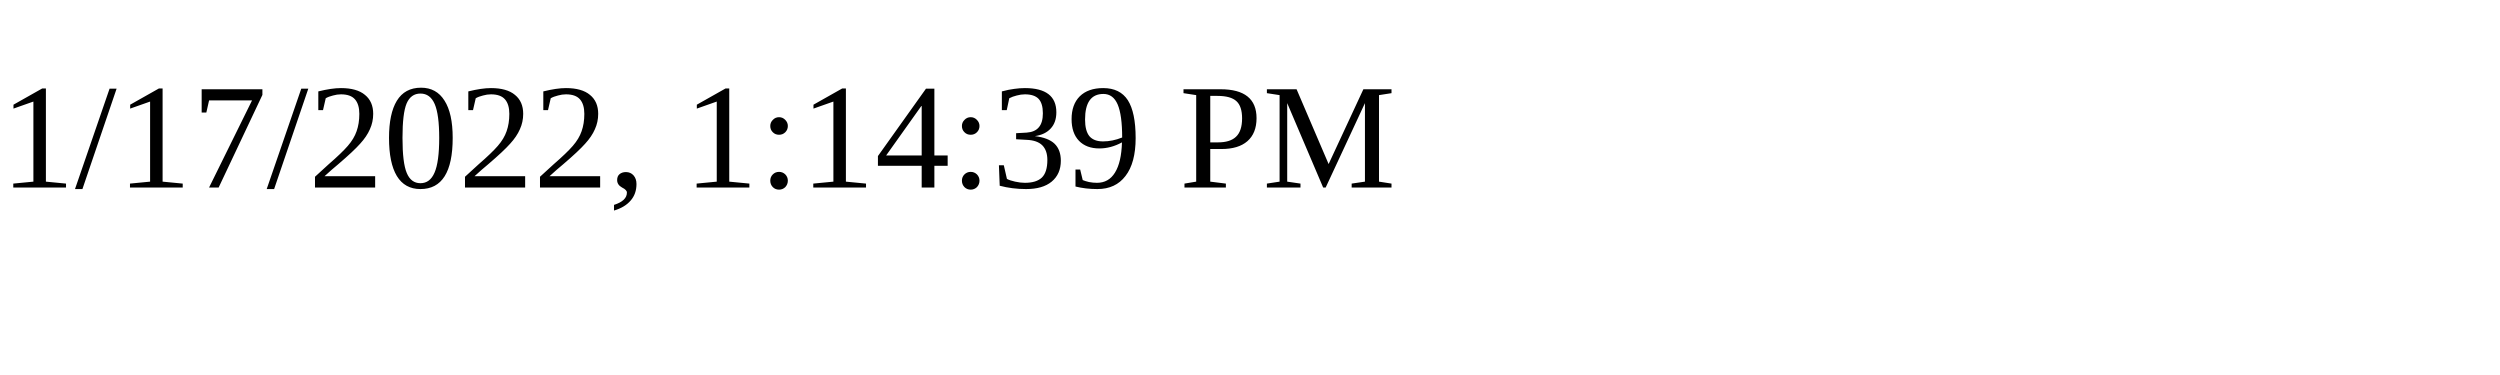
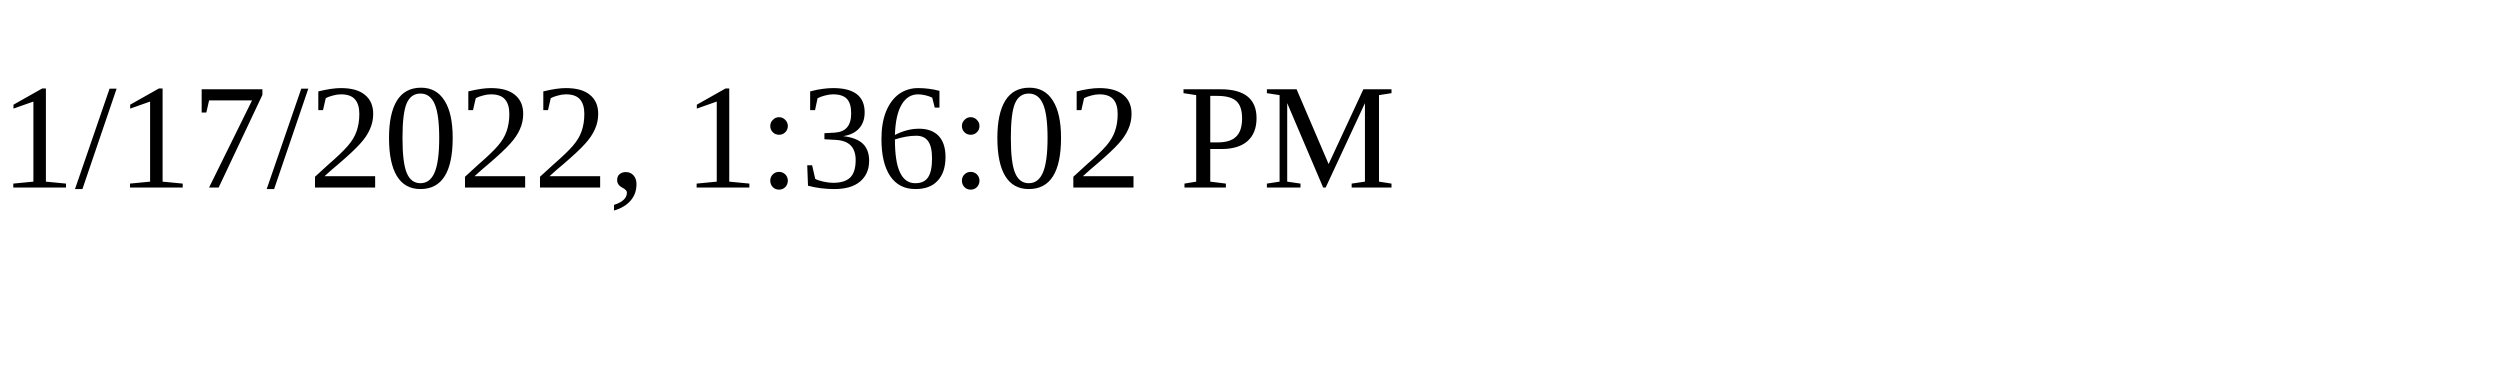
<svg xmlns="http://www.w3.org/2000/svg" height="30" width="200">
-   <text x="0" y="15">1/17/2022, 1:14:39 PM</text>
+   <text x="0" y="15">1/17/2022, 1:36:02 PM</text>
</svg>
